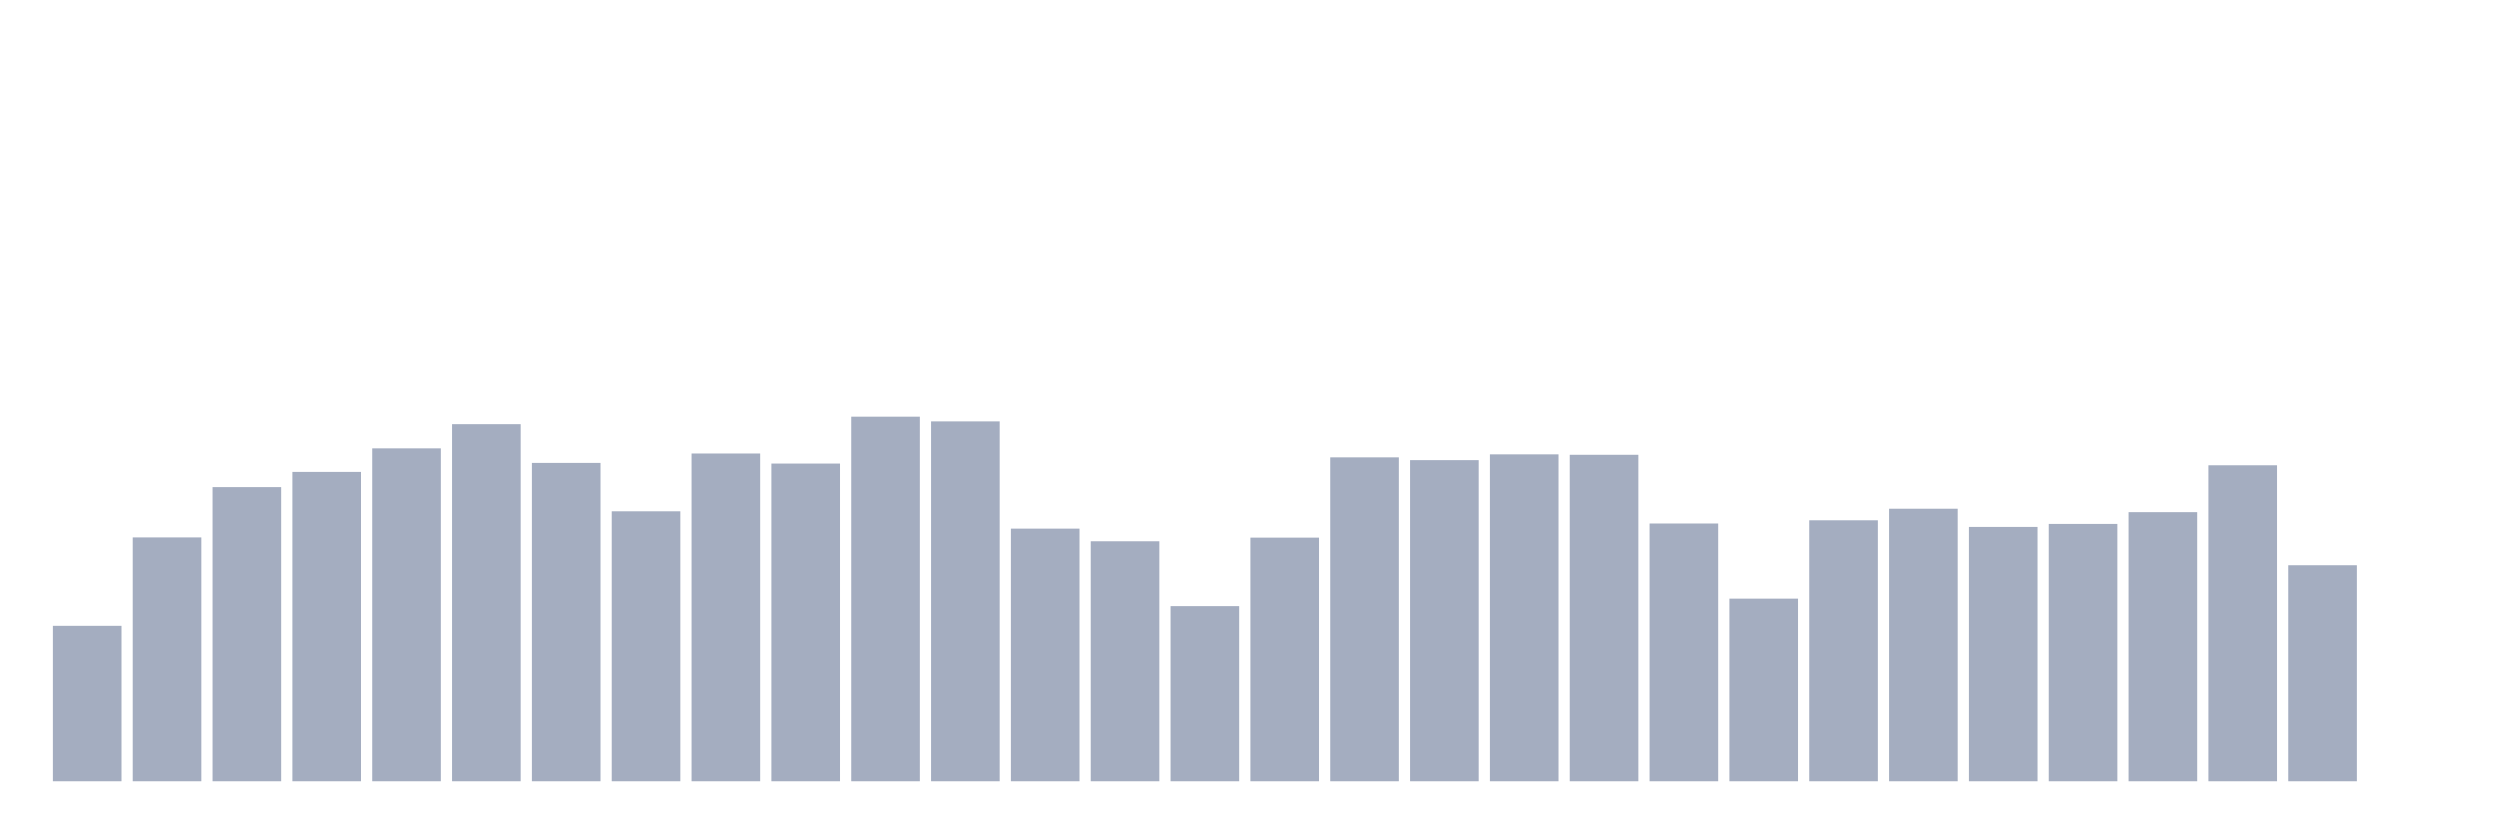
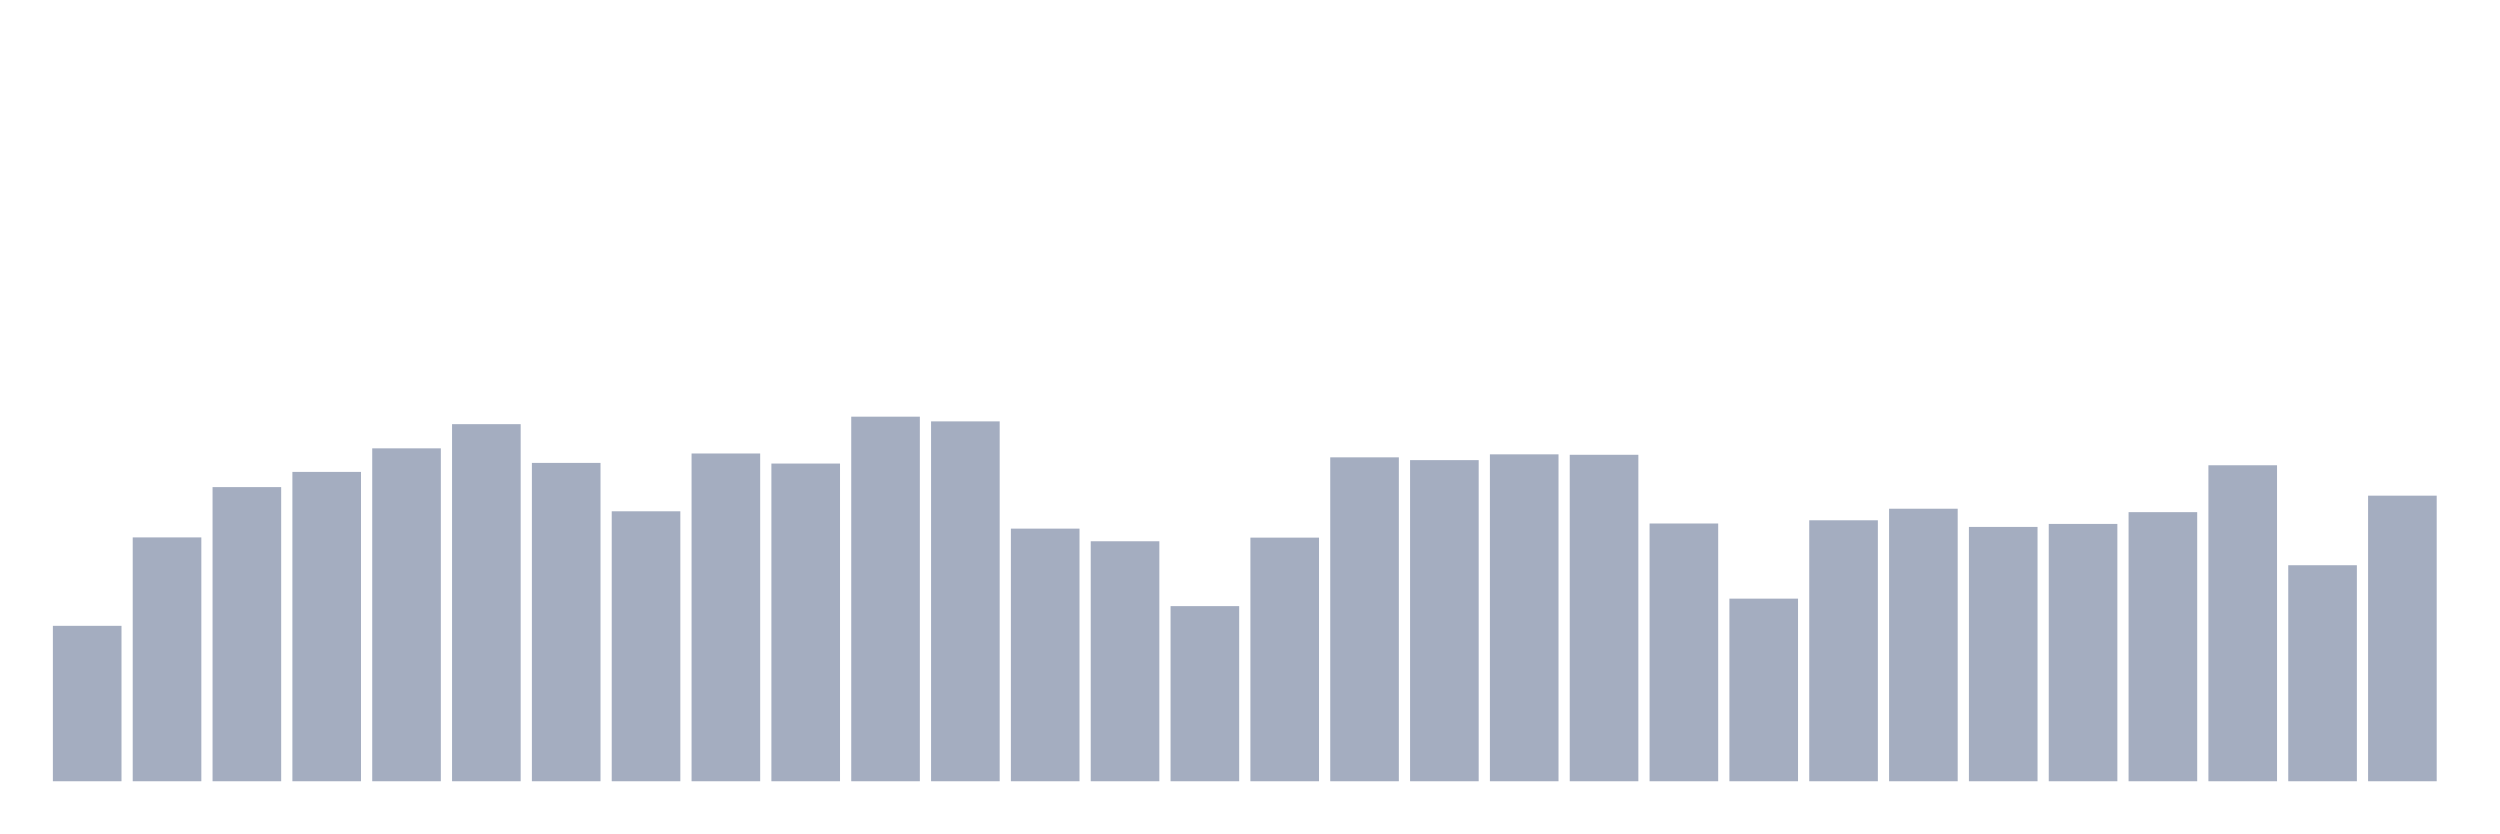
<svg xmlns="http://www.w3.org/2000/svg" viewBox="0 0 480 160">
  <g transform="translate(10,10)">
    <rect class="bar" x="0.153" width="13.175" y="110.159" height="29.841" fill="rgb(164,173,192)" />
    <rect class="bar" x="15.482" width="13.175" y="93.183" height="46.817" fill="rgb(164,173,192)" />
    <rect class="bar" x="30.81" width="13.175" y="83.523" height="56.477" fill="rgb(164,173,192)" />
    <rect class="bar" x="46.138" width="13.175" y="80.605" height="59.395" fill="rgb(164,173,192)" />
    <rect class="bar" x="61.466" width="13.175" y="76.083" height="63.917" fill="rgb(164,173,192)" />
    <rect class="bar" x="76.794" width="13.175" y="71.439" height="68.561" fill="rgb(164,173,192)" />
    <rect class="bar" x="92.123" width="13.175" y="78.878" height="61.122" fill="rgb(164,173,192)" />
    <rect class="bar" x="107.451" width="13.175" y="88.168" height="51.832" fill="rgb(164,173,192)" />
    <rect class="bar" x="122.779" width="13.175" y="77.07" height="62.93" fill="rgb(164,173,192)" />
    <rect class="bar" x="138.107" width="13.175" y="79.002" height="60.998" fill="rgb(164,173,192)" />
    <rect class="bar" x="153.436" width="13.175" y="70" height="70" fill="rgb(164,173,192)" />
    <rect class="bar" x="168.764" width="13.175" y="70.904" height="69.096" fill="rgb(164,173,192)" />
    <rect class="bar" x="184.092" width="13.175" y="91.497" height="48.503" fill="rgb(164,173,192)" />
    <rect class="bar" x="199.42" width="13.175" y="93.922" height="46.078" fill="rgb(164,173,192)" />
    <rect class="bar" x="214.748" width="13.175" y="106.377" height="33.623" fill="rgb(164,173,192)" />
    <rect class="bar" x="230.077" width="13.175" y="93.224" height="46.776" fill="rgb(164,173,192)" />
    <rect class="bar" x="245.405" width="13.175" y="77.81" height="62.19" fill="rgb(164,173,192)" />
    <rect class="bar" x="260.733" width="13.175" y="78.344" height="61.656" fill="rgb(164,173,192)" />
    <rect class="bar" x="276.061" width="13.175" y="77.234" height="62.766" fill="rgb(164,173,192)" />
    <rect class="bar" x="291.39" width="13.175" y="77.317" height="62.683" fill="rgb(164,173,192)" />
    <rect class="bar" x="306.718" width="13.175" y="90.511" height="49.489" fill="rgb(164,173,192)" />
    <rect class="bar" x="322.046" width="13.175" y="104.938" height="35.062" fill="rgb(164,173,192)" />
    <rect class="bar" x="337.374" width="13.175" y="89.894" height="50.106" fill="rgb(164,173,192)" />
    <rect class="bar" x="352.702" width="13.175" y="87.675" height="52.325" fill="rgb(164,173,192)" />
    <rect class="bar" x="368.031" width="13.175" y="91.169" height="48.831" fill="rgb(164,173,192)" />
    <rect class="bar" x="383.359" width="13.175" y="90.593" height="49.407" fill="rgb(164,173,192)" />
    <rect class="bar" x="398.687" width="13.175" y="88.332" height="51.668" fill="rgb(164,173,192)" />
    <rect class="bar" x="414.015" width="13.175" y="79.331" height="60.669" fill="rgb(164,173,192)" />
    <rect class="bar" x="429.344" width="13.175" y="98.526" height="41.474" fill="rgb(164,173,192)" />
-     <rect class="bar" x="444.672" width="13.175" y="140" height="0" fill="rgb(164,173,192)" />
+     <rect class="bar" x="444.672" width="13.175" y="85.167" height="54.833" fill="rgb(164,173,192)" />
  </g>
</svg>
